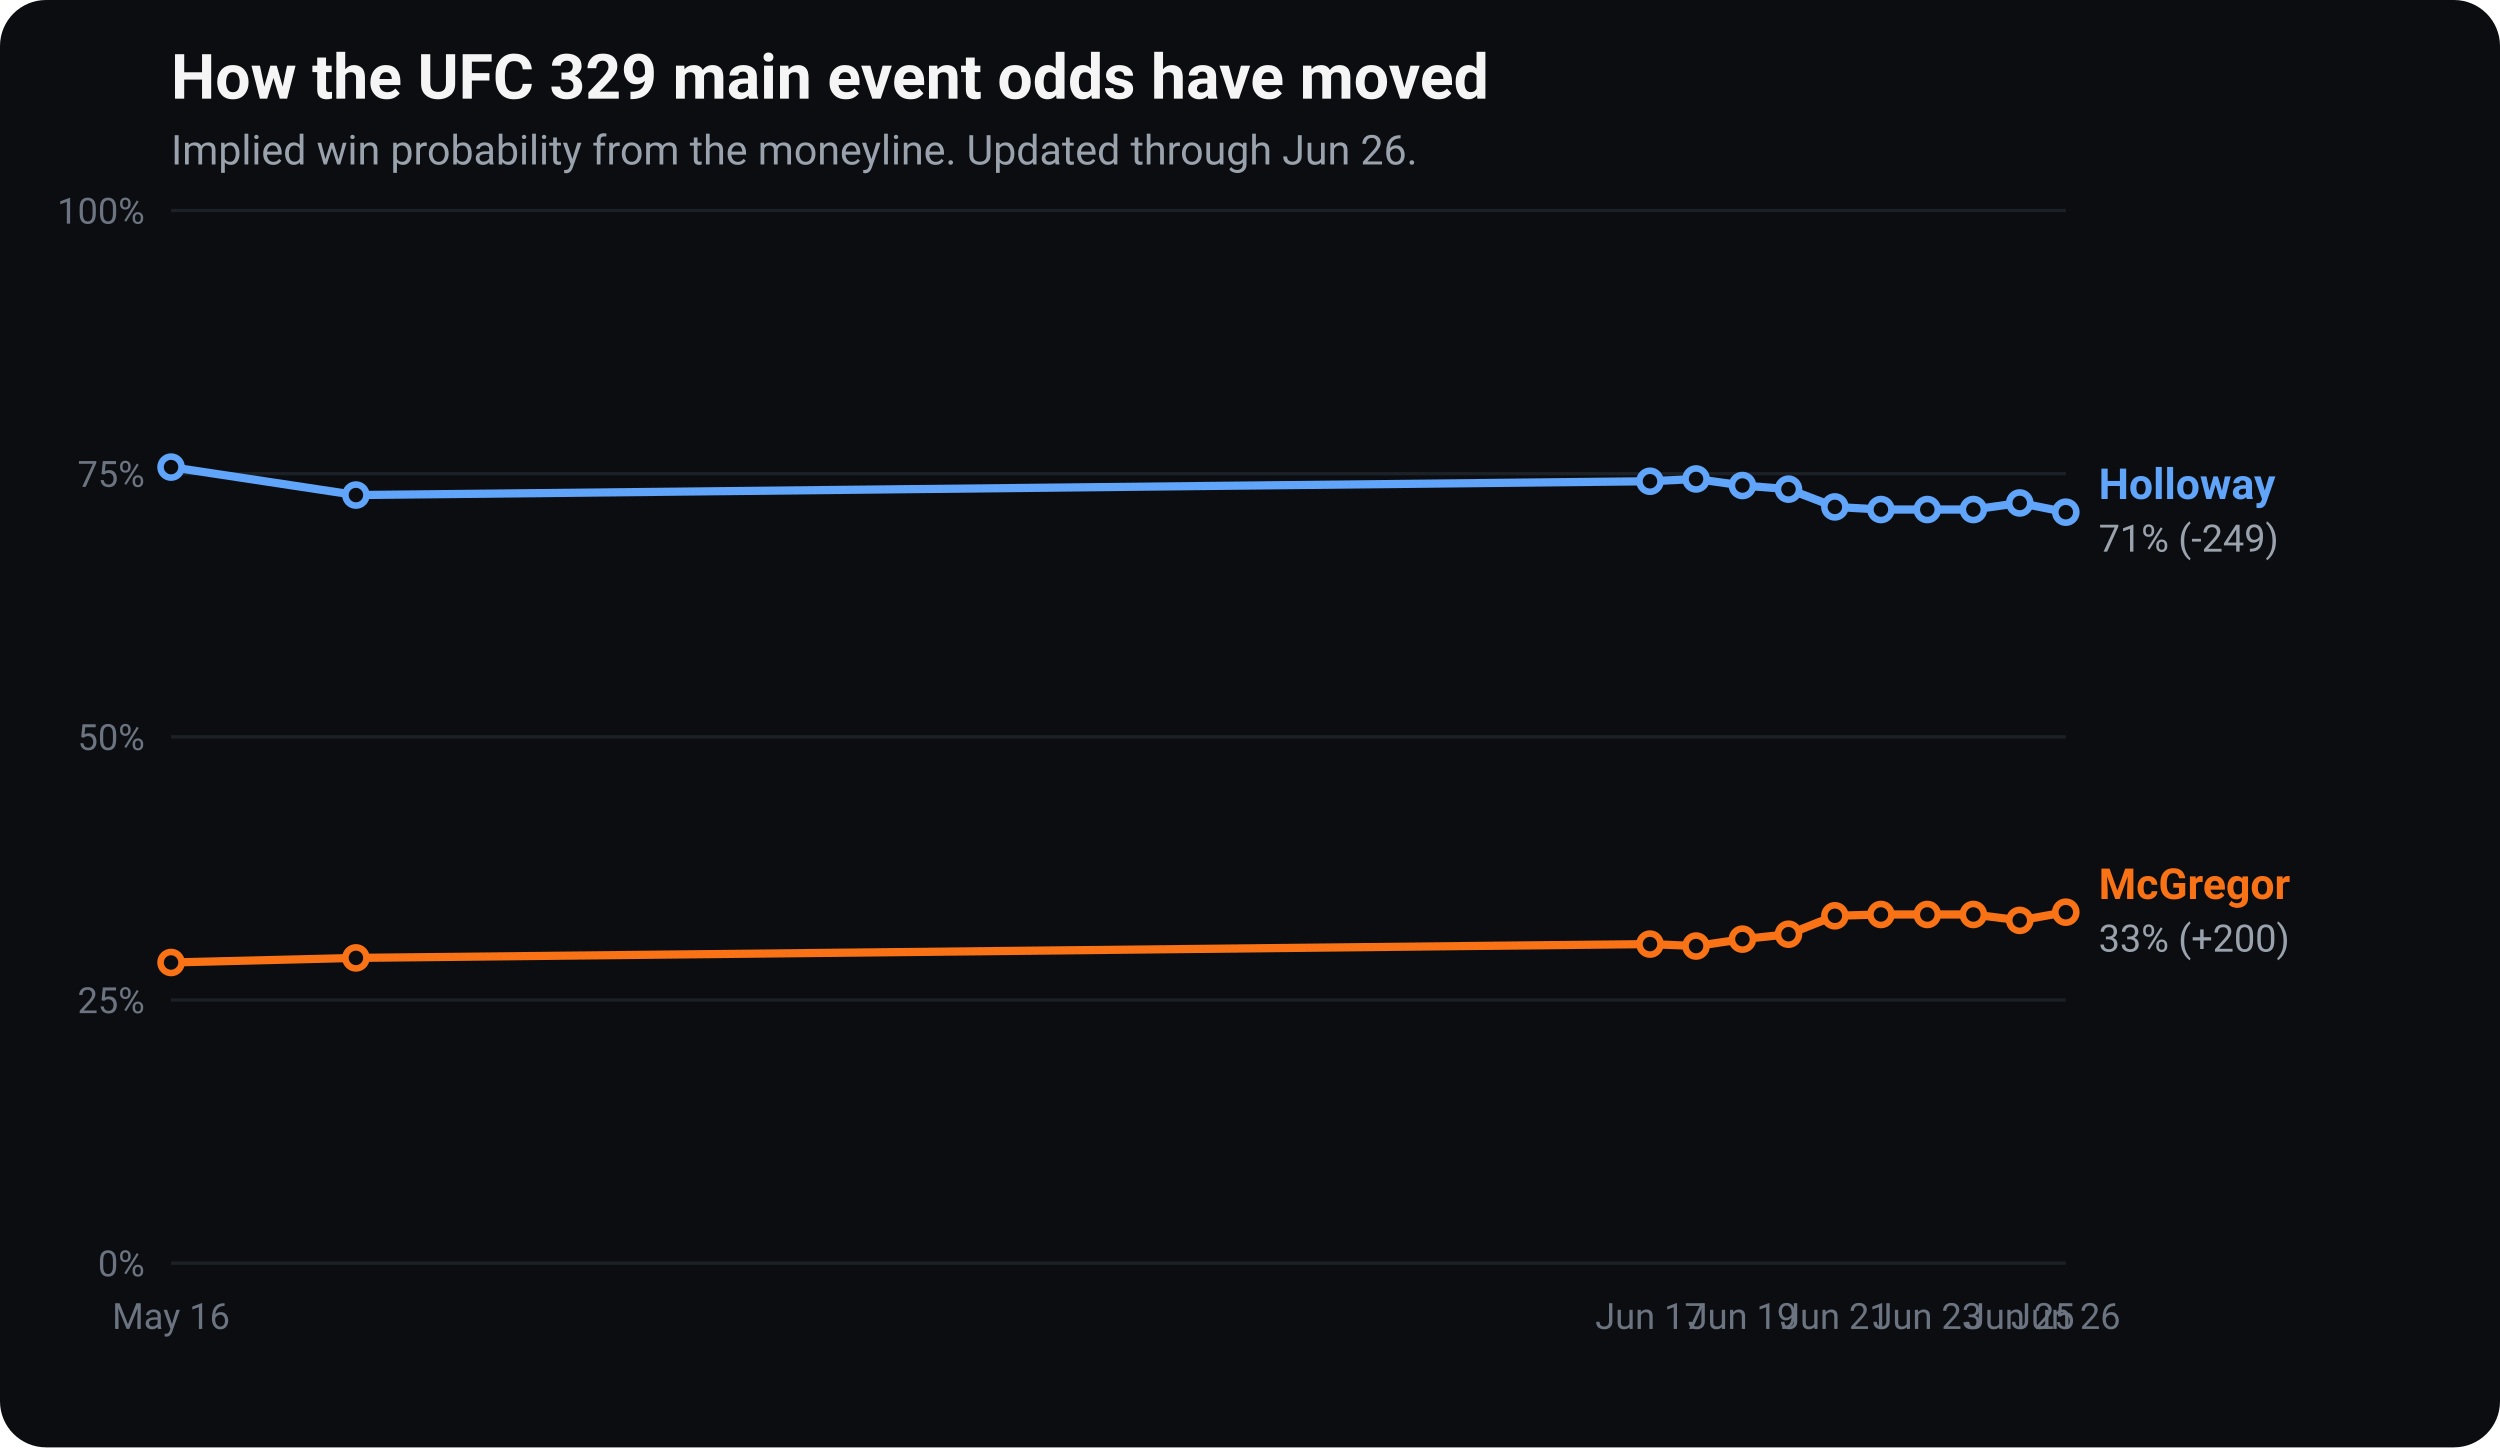
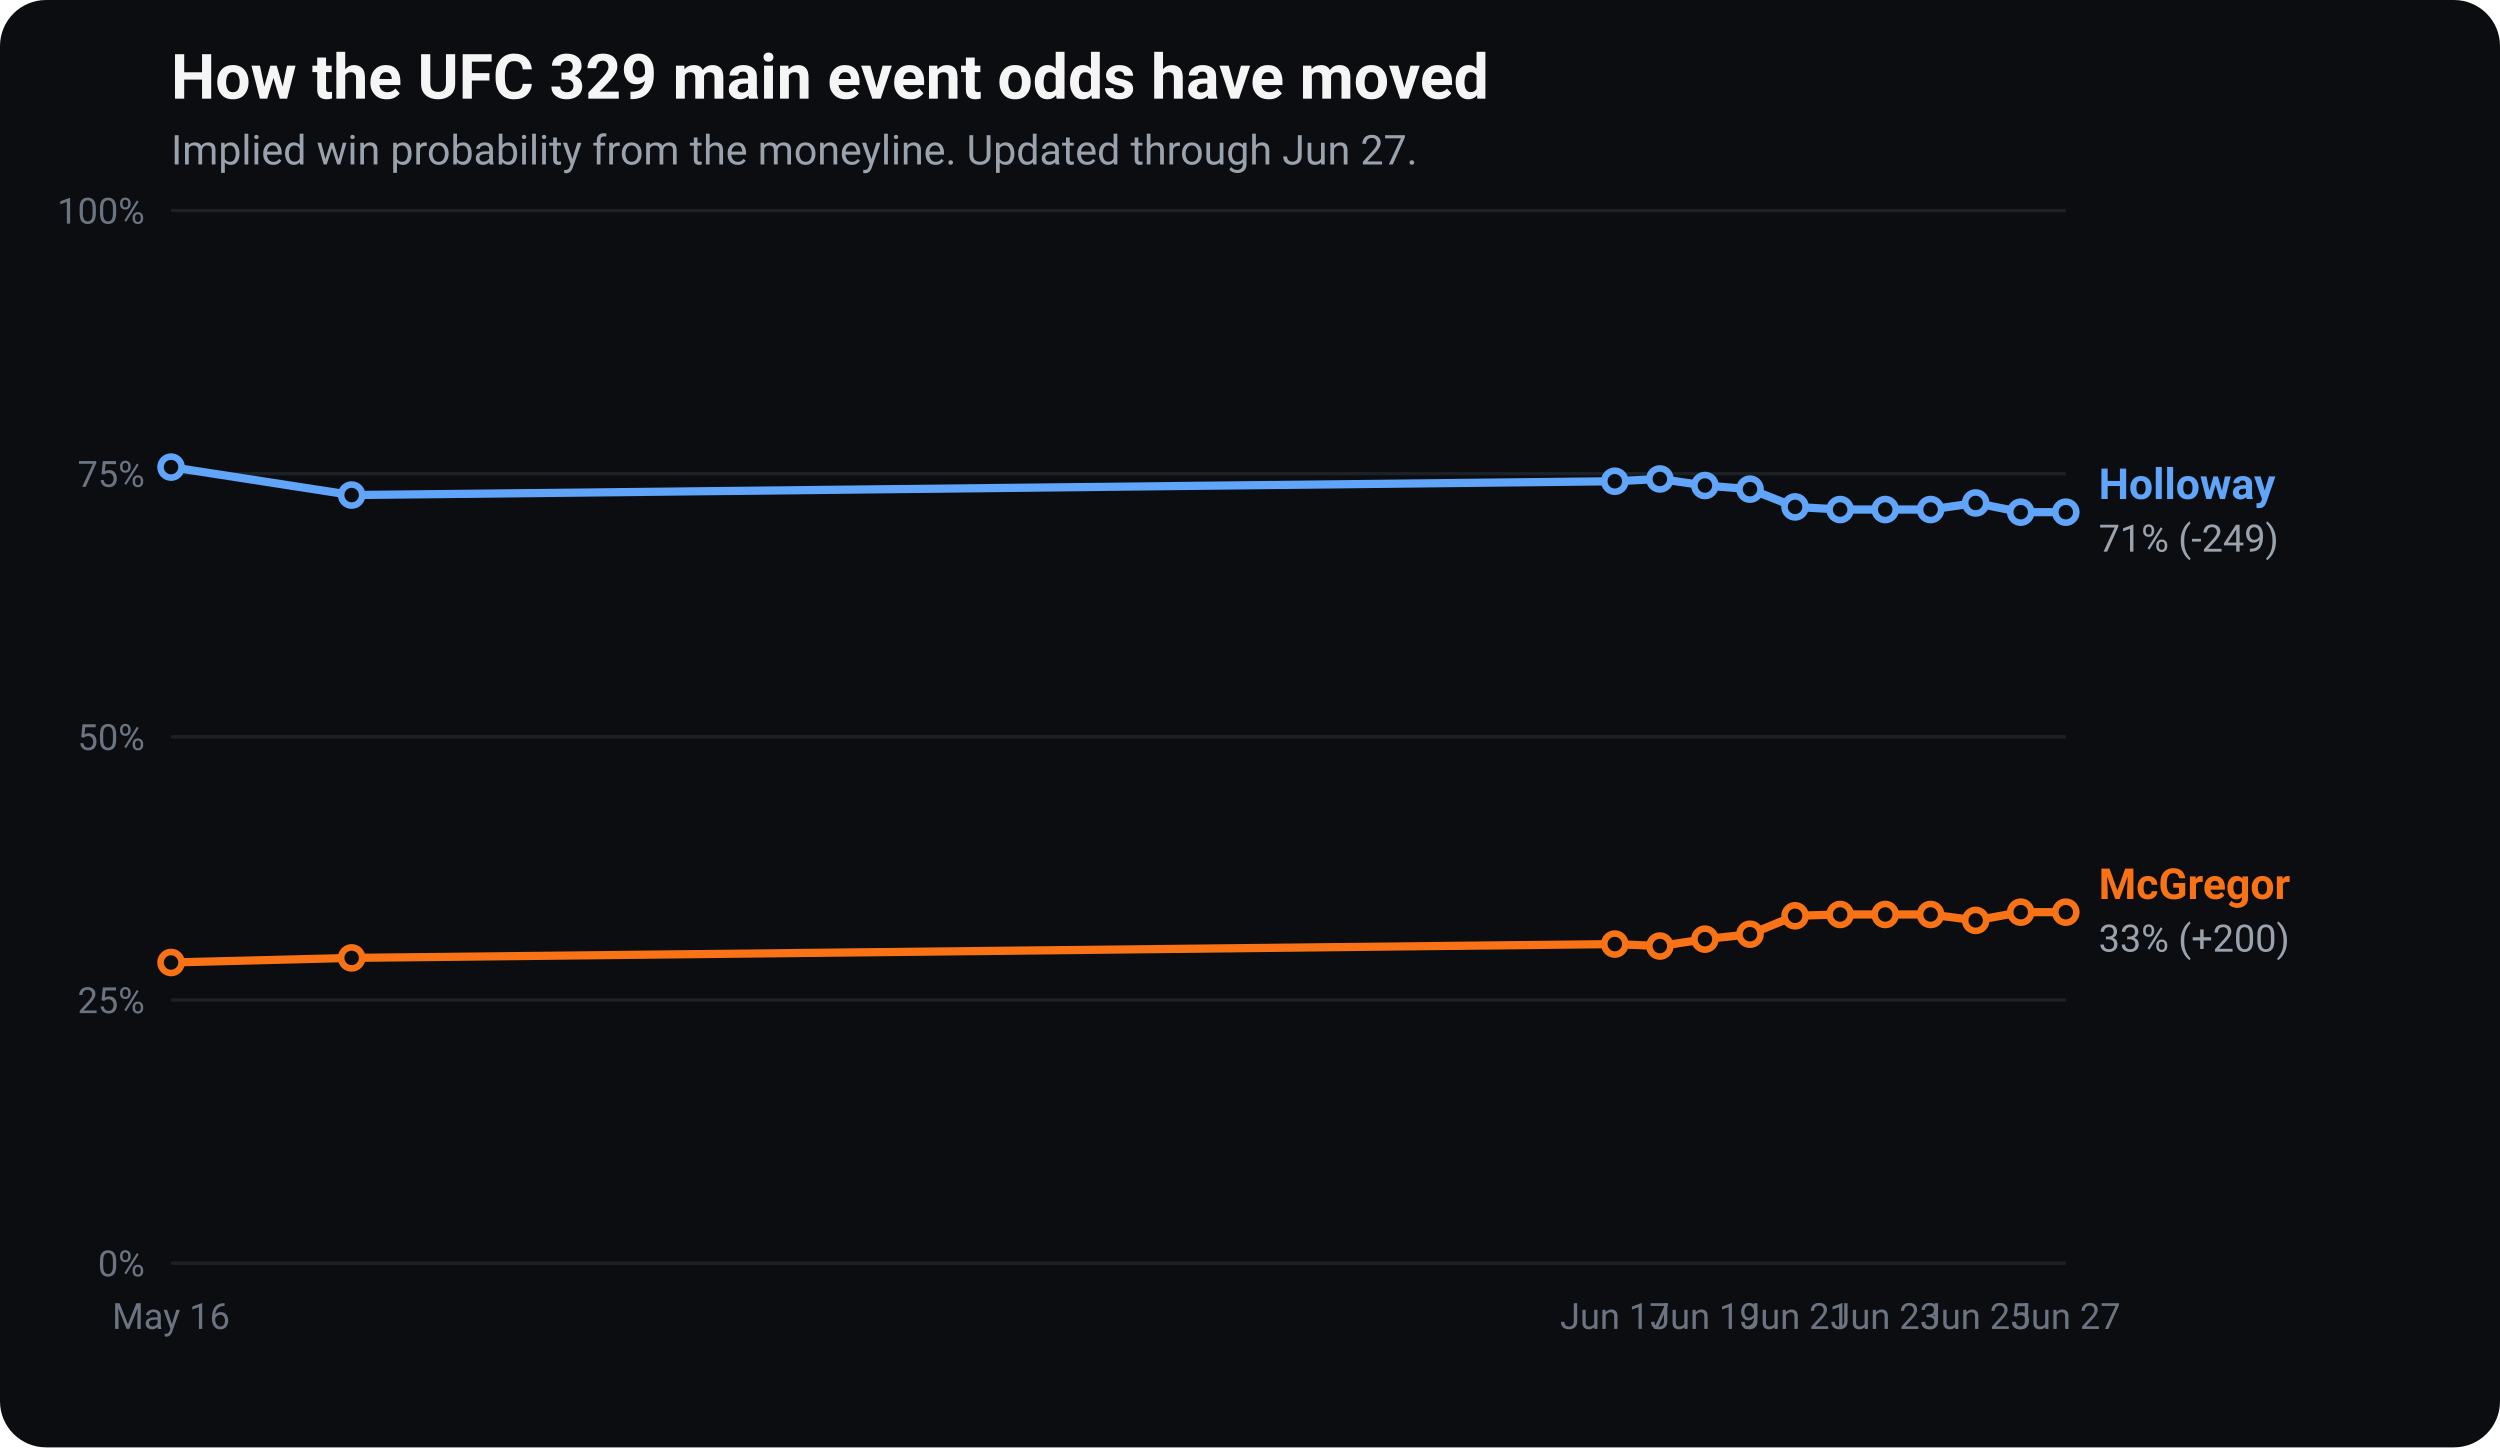
<svg xmlns="http://www.w3.org/2000/svg" viewBox="0 0 760 440" width="760" height="440" font-family="-apple-system, Segoe UI, Roboto, Helvetica, Arial, sans-serif" role="img" aria-label="UFC 329 main event odds movement: implied win probability for Conor McGregor and Max Holloway over time.">
  <rect x="0" y="0" width="760" height="440" rx="14" fill="#0b0d10" />
  <text x="52" y="30" fill="#f5f5f5" font-size="19" font-weight="700">How the UFC 329 main event odds have moved</text>
-   <text x="52" y="50" fill="#9aa3ad" font-size="12.5">Implied win probability from the moneyline. Updated through Jun 26.</text>
+   <text x="52" y="50" fill="#9aa3ad" font-size="12.5">Implied win probability from the moneyline. Updated through Jun 27.</text>
  <line x1="52" y1="384.0" x2="628" y2="384.0" stroke="#1c2127" stroke-width="1" />
  <text x="44" y="388.0" fill="#6b7480" font-size="11" text-anchor="end">0%</text>
  <line x1="52" y1="304.0" x2="628" y2="304.0" stroke="#1c2127" stroke-width="1" />
  <text x="44" y="308.0" fill="#6b7480" font-size="11" text-anchor="end">25%</text>
  <line x1="52" y1="224.0" x2="628" y2="224.0" stroke="#1c2127" stroke-width="1" />
  <text x="44" y="228.0" fill="#6b7480" font-size="11" text-anchor="end">50%</text>
  <line x1="52" y1="144.0" x2="628" y2="144.0" stroke="#1c2127" stroke-width="1" />
  <text x="44" y="148.0" fill="#6b7480" font-size="11" text-anchor="end">75%</text>
  <line x1="52" y1="64.0" x2="628" y2="64.0" stroke="#1c2127" stroke-width="1" />
  <text x="44" y="68.0" fill="#6b7480" font-size="11" text-anchor="end">100%</text>
  <text x="52.0" y="404" fill="#6b7480" font-size="11" text-anchor="middle">May 16</text>
-   <text x="501.6" y="404" fill="#6b7480" font-size="11" text-anchor="middle">Jun 17</text>
-   <text x="529.7" y="404" fill="#6b7480" font-size="11" text-anchor="middle">Jun 19</text>
-   <text x="557.8" y="404" fill="#6b7480" font-size="11" text-anchor="middle">Jun 21</text>
-   <text x="585.9" y="404" fill="#6b7480" font-size="11" text-anchor="middle">Jun 23</text>
-   <text x="614.0" y="404" fill="#6b7480" font-size="11" text-anchor="middle">Jun 25</text>
-   <text x="628.0" y="404" fill="#6b7480" font-size="11" text-anchor="middle">Jun 26</text>
-   <polyline points="52.0,292.6 108.2,291.2 501.6,287.0 515.6,287.6 529.7,285.5 543.7,284.0 557.8,278.4 571.8,278.0 585.9,278.0 599.9,278.0 614.0,279.8 628.0,277.3" fill="none" stroke="#f97316" stroke-width="2.5" stroke-linejoin="round" stroke-linecap="round" />
+   <text x="490.9" y="404" fill="#6b7480" font-size="11" text-anchor="middle">Jun 17</text>
+   <text x="518.3" y="404" fill="#6b7480" font-size="11" text-anchor="middle">Jun 19</text>
+   <text x="545.7" y="404" fill="#6b7480" font-size="11" text-anchor="middle">Jun 21</text>
+   <text x="573.1" y="404" fill="#6b7480" font-size="11" text-anchor="middle">Jun 23</text>
+   <text x="600.6" y="404" fill="#6b7480" font-size="11" text-anchor="middle">Jun 25</text>
+   <text x="628.0" y="404" fill="#6b7480" font-size="11" text-anchor="middle">Jun 27</text>
+   <polyline points="52.0,292.6 106.9,291.2 490.9,287.0 504.6,287.6 518.3,285.5 532.0,284.0 545.7,278.4 559.4,278.0 573.1,278.0 586.9,278.0 600.6,279.8 614.3,277.3 628.0,277.3" fill="none" stroke="#f97316" stroke-width="2.5" stroke-linejoin="round" stroke-linecap="round" />
  <circle cx="52.0" cy="292.6" r="3.2" fill="#0b0d10" stroke="#f97316" stroke-width="2" />
-   <circle cx="108.2" cy="291.2" r="3.2" fill="#0b0d10" stroke="#f97316" stroke-width="2" />
-   <circle cx="501.6" cy="287.0" r="3.2" fill="#0b0d10" stroke="#f97316" stroke-width="2" />
-   <circle cx="515.6" cy="287.6" r="3.2" fill="#0b0d10" stroke="#f97316" stroke-width="2" />
-   <circle cx="529.7" cy="285.5" r="3.2" fill="#0b0d10" stroke="#f97316" stroke-width="2" />
-   <circle cx="543.7" cy="284.0" r="3.2" fill="#0b0d10" stroke="#f97316" stroke-width="2" />
-   <circle cx="557.8" cy="278.4" r="3.2" fill="#0b0d10" stroke="#f97316" stroke-width="2" />
-   <circle cx="571.8" cy="278.0" r="3.2" fill="#0b0d10" stroke="#f97316" stroke-width="2" />
-   <circle cx="585.9" cy="278.0" r="3.2" fill="#0b0d10" stroke="#f97316" stroke-width="2" />
-   <circle cx="599.9" cy="278.0" r="3.2" fill="#0b0d10" stroke="#f97316" stroke-width="2" />
-   <circle cx="614.0" cy="279.8" r="3.2" fill="#0b0d10" stroke="#f97316" stroke-width="2" />
+   <circle cx="106.9" cy="291.2" r="3.2" fill="#0b0d10" stroke="#f97316" stroke-width="2" />
+   <circle cx="490.9" cy="287.0" r="3.2" fill="#0b0d10" stroke="#f97316" stroke-width="2" />
+   <circle cx="504.6" cy="287.6" r="3.2" fill="#0b0d10" stroke="#f97316" stroke-width="2" />
+   <circle cx="518.3" cy="285.5" r="3.2" fill="#0b0d10" stroke="#f97316" stroke-width="2" />
+   <circle cx="532.0" cy="284.0" r="3.2" fill="#0b0d10" stroke="#f97316" stroke-width="2" />
+   <circle cx="545.7" cy="278.4" r="3.2" fill="#0b0d10" stroke="#f97316" stroke-width="2" />
+   <circle cx="559.4" cy="278.0" r="3.2" fill="#0b0d10" stroke="#f97316" stroke-width="2" />
+   <circle cx="573.1" cy="278.0" r="3.2" fill="#0b0d10" stroke="#f97316" stroke-width="2" />
+   <circle cx="586.9" cy="278.0" r="3.2" fill="#0b0d10" stroke="#f97316" stroke-width="2" />
+   <circle cx="600.6" cy="279.8" r="3.2" fill="#0b0d10" stroke="#f97316" stroke-width="2" />
+   <circle cx="614.3" cy="277.3" r="3.2" fill="#0b0d10" stroke="#f97316" stroke-width="2" />
  <circle cx="628.0" cy="277.3" r="3.2" fill="#0b0d10" stroke="#f97316" stroke-width="2" />
  <text x="638.0" y="273.3" fill="#f97316" font-size="13" font-weight="700">McGregor</text>
  <text x="638.0" y="289.3" fill="#9aa3ad" font-size="11.5">33% (+200)</text>
-   <polyline points="52.0,142.0 108.2,150.5 501.6,146.3 515.6,145.6 529.7,147.6 543.7,148.7 557.8,154.1 571.8,154.9 585.9,154.9 599.9,154.9 614.0,152.9 628.0,155.7" fill="none" stroke="#60a5fa" stroke-width="2.5" stroke-linejoin="round" stroke-linecap="round" />
+   <polyline points="52.0,142.0 106.9,150.5 490.9,146.3 504.6,145.6 518.3,147.6 532.0,148.7 545.7,154.1 559.4,154.9 573.1,154.9 586.9,154.9 600.6,152.9 614.3,155.7 628.0,155.7" fill="none" stroke="#60a5fa" stroke-width="2.5" stroke-linejoin="round" stroke-linecap="round" />
  <circle cx="52.0" cy="142.0" r="3.2" fill="#0b0d10" stroke="#60a5fa" stroke-width="2" />
-   <circle cx="108.2" cy="150.5" r="3.2" fill="#0b0d10" stroke="#60a5fa" stroke-width="2" />
-   <circle cx="501.6" cy="146.3" r="3.2" fill="#0b0d10" stroke="#60a5fa" stroke-width="2" />
-   <circle cx="515.6" cy="145.6" r="3.2" fill="#0b0d10" stroke="#60a5fa" stroke-width="2" />
-   <circle cx="529.7" cy="147.6" r="3.2" fill="#0b0d10" stroke="#60a5fa" stroke-width="2" />
-   <circle cx="543.7" cy="148.7" r="3.2" fill="#0b0d10" stroke="#60a5fa" stroke-width="2" />
-   <circle cx="557.8" cy="154.1" r="3.2" fill="#0b0d10" stroke="#60a5fa" stroke-width="2" />
-   <circle cx="571.8" cy="154.9" r="3.2" fill="#0b0d10" stroke="#60a5fa" stroke-width="2" />
-   <circle cx="585.9" cy="154.9" r="3.2" fill="#0b0d10" stroke="#60a5fa" stroke-width="2" />
-   <circle cx="599.9" cy="154.9" r="3.2" fill="#0b0d10" stroke="#60a5fa" stroke-width="2" />
-   <circle cx="614.0" cy="152.9" r="3.2" fill="#0b0d10" stroke="#60a5fa" stroke-width="2" />
+   <circle cx="106.9" cy="150.5" r="3.2" fill="#0b0d10" stroke="#60a5fa" stroke-width="2" />
+   <circle cx="490.9" cy="146.3" r="3.2" fill="#0b0d10" stroke="#60a5fa" stroke-width="2" />
+   <circle cx="504.6" cy="145.6" r="3.2" fill="#0b0d10" stroke="#60a5fa" stroke-width="2" />
+   <circle cx="518.3" cy="147.6" r="3.2" fill="#0b0d10" stroke="#60a5fa" stroke-width="2" />
+   <circle cx="532.0" cy="148.7" r="3.2" fill="#0b0d10" stroke="#60a5fa" stroke-width="2" />
+   <circle cx="545.7" cy="154.1" r="3.2" fill="#0b0d10" stroke="#60a5fa" stroke-width="2" />
+   <circle cx="559.4" cy="154.9" r="3.2" fill="#0b0d10" stroke="#60a5fa" stroke-width="2" />
+   <circle cx="573.1" cy="154.9" r="3.2" fill="#0b0d10" stroke="#60a5fa" stroke-width="2" />
+   <circle cx="586.9" cy="154.9" r="3.2" fill="#0b0d10" stroke="#60a5fa" stroke-width="2" />
+   <circle cx="600.6" cy="152.9" r="3.2" fill="#0b0d10" stroke="#60a5fa" stroke-width="2" />
+   <circle cx="614.3" cy="155.7" r="3.2" fill="#0b0d10" stroke="#60a5fa" stroke-width="2" />
  <circle cx="628.0" cy="155.7" r="3.2" fill="#0b0d10" stroke="#60a5fa" stroke-width="2" />
  <text x="638.0" y="151.7" fill="#60a5fa" font-size="13" font-weight="700">Holloway</text>
  <text x="638.0" y="167.7" fill="#9aa3ad" font-size="11.5">71% (-249)</text>
</svg>
